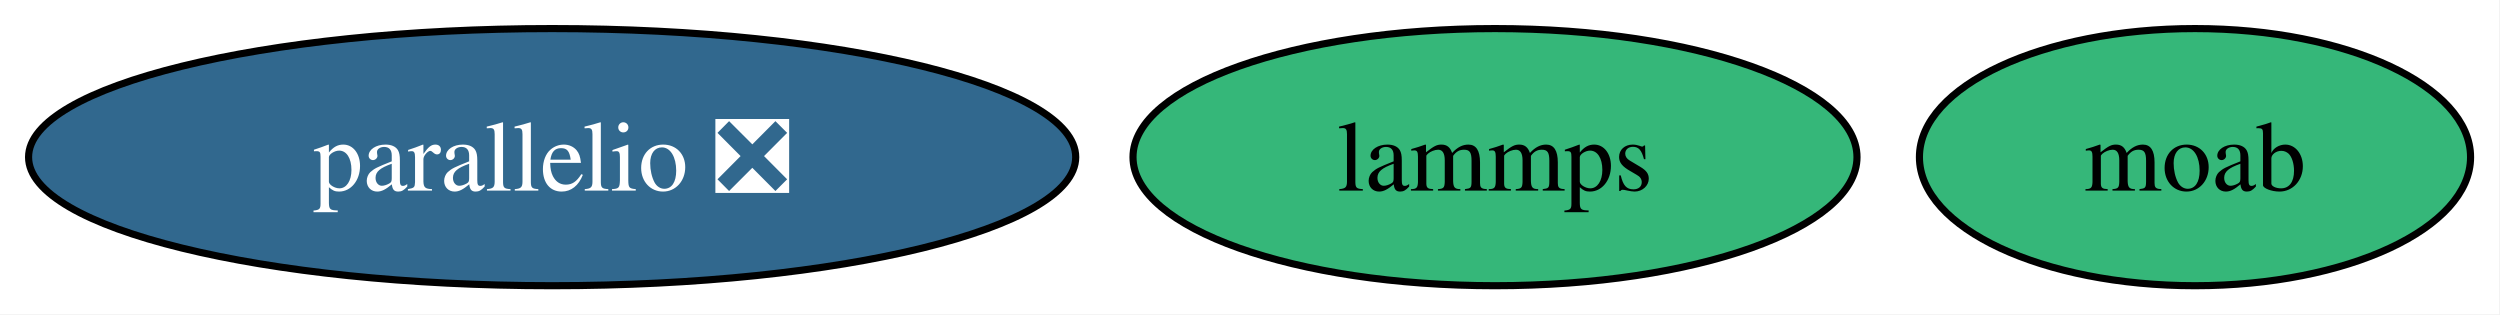
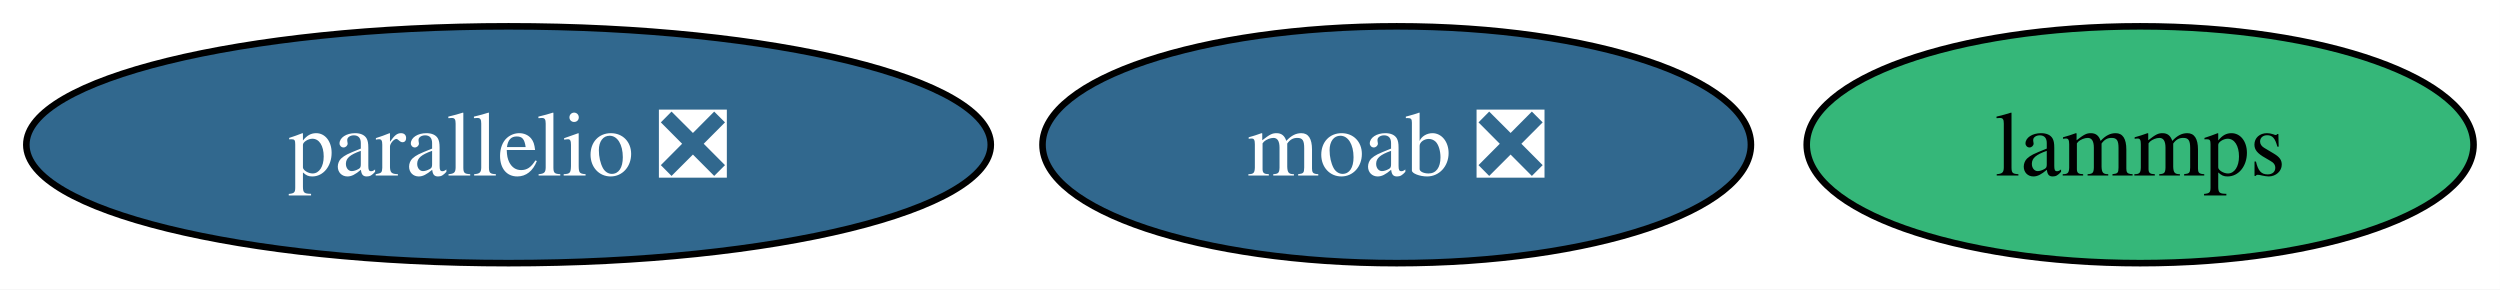
- <svg xmlns="http://www.w3.org/2000/svg" xmlns:xlink="http://www.w3.org/1999/xlink" width="350pt" height="44pt" viewBox="0.00 0.00 350.00 44.00">
+ <svg xmlns="http://www.w3.org/2000/svg" xmlns:xlink="http://www.w3.org/1999/xlink" width="380pt" height="44pt" viewBox="0.00 0.00 380.00 44.00">
  <g id="graph0" class="graph" transform="scale(1 1) rotate(0) translate(4 40)">
-     <polygon fill="white" stroke="none" points="-4,4 -4,-40 345.89,-40 345.89,4 -4,4" />
+     <polygon fill="white" stroke="none" points="-4,4 -4,-40 375.99,-40 375.99,4 -4,4" />
    <g id="node1" class="node">
      <g id="a_node1">
        <a xlink:href="https://github.com/conda-forge/lammps-feedstock" xlink:title="lammps">
-           <ellipse fill="#35b779" stroke="black" cx="205.3" cy="-18" rx="50.68" ry="18" />
-           <text xml:space="preserve" text-anchor="middle" x="205.3" y="-13.32" font-family="Times,serif" font-size="14.00">lammps</text>
+           <ellipse fill="#35b779" stroke="black" cx="321.3" cy="-18" rx="50.68" ry="18" />
+           <text xml:space="preserve" text-anchor="middle" x="321.3" y="-13.32" font-family="Times,serif" font-size="14.00">lammps</text>
        </a>
      </g>
    </g>
    <g id="node2" class="node">
      <g id="a_node2">
-         <a xlink:href="https://github.com/conda-forge/moab-feedstock" xlink:title="moab">
-           <ellipse fill="#35b779" stroke="black" cx="303.3" cy="-18" rx="38.58" ry="18" />
-           <text xml:space="preserve" text-anchor="middle" x="303.3" y="-13.32" font-family="Times,serif" font-size="14.00">moab</text>
+         <a xlink:href="https://github.com/conda-forge/moab-feedstock/pull/124" xlink:title="moab ❎">
+           <ellipse fill="#31688e" stroke="black" cx="208.3" cy="-18" rx="53.84" ry="18" />
+           <text xml:space="preserve" text-anchor="middle" x="208.3" y="-13.32" font-family="Times,serif" font-size="14.00" fill="white">moab ❎</text>
        </a>
      </g>
    </g>
    <g id="node3" class="node">
      <g id="a_node3">
        <a xlink:href="https://github.com/conda-forge/parallelio-feedstock/pull/38" xlink:title="parallelio ❎">
          <ellipse fill="#31688e" stroke="black" cx="73.3" cy="-18" rx="73.3" ry="18" />
          <text xml:space="preserve" text-anchor="middle" x="73.3" y="-13.32" font-family="Times,serif" font-size="14.00" fill="white">parallelio ❎</text>
        </a>
      </g>
    </g>
  </g>
</svg>
